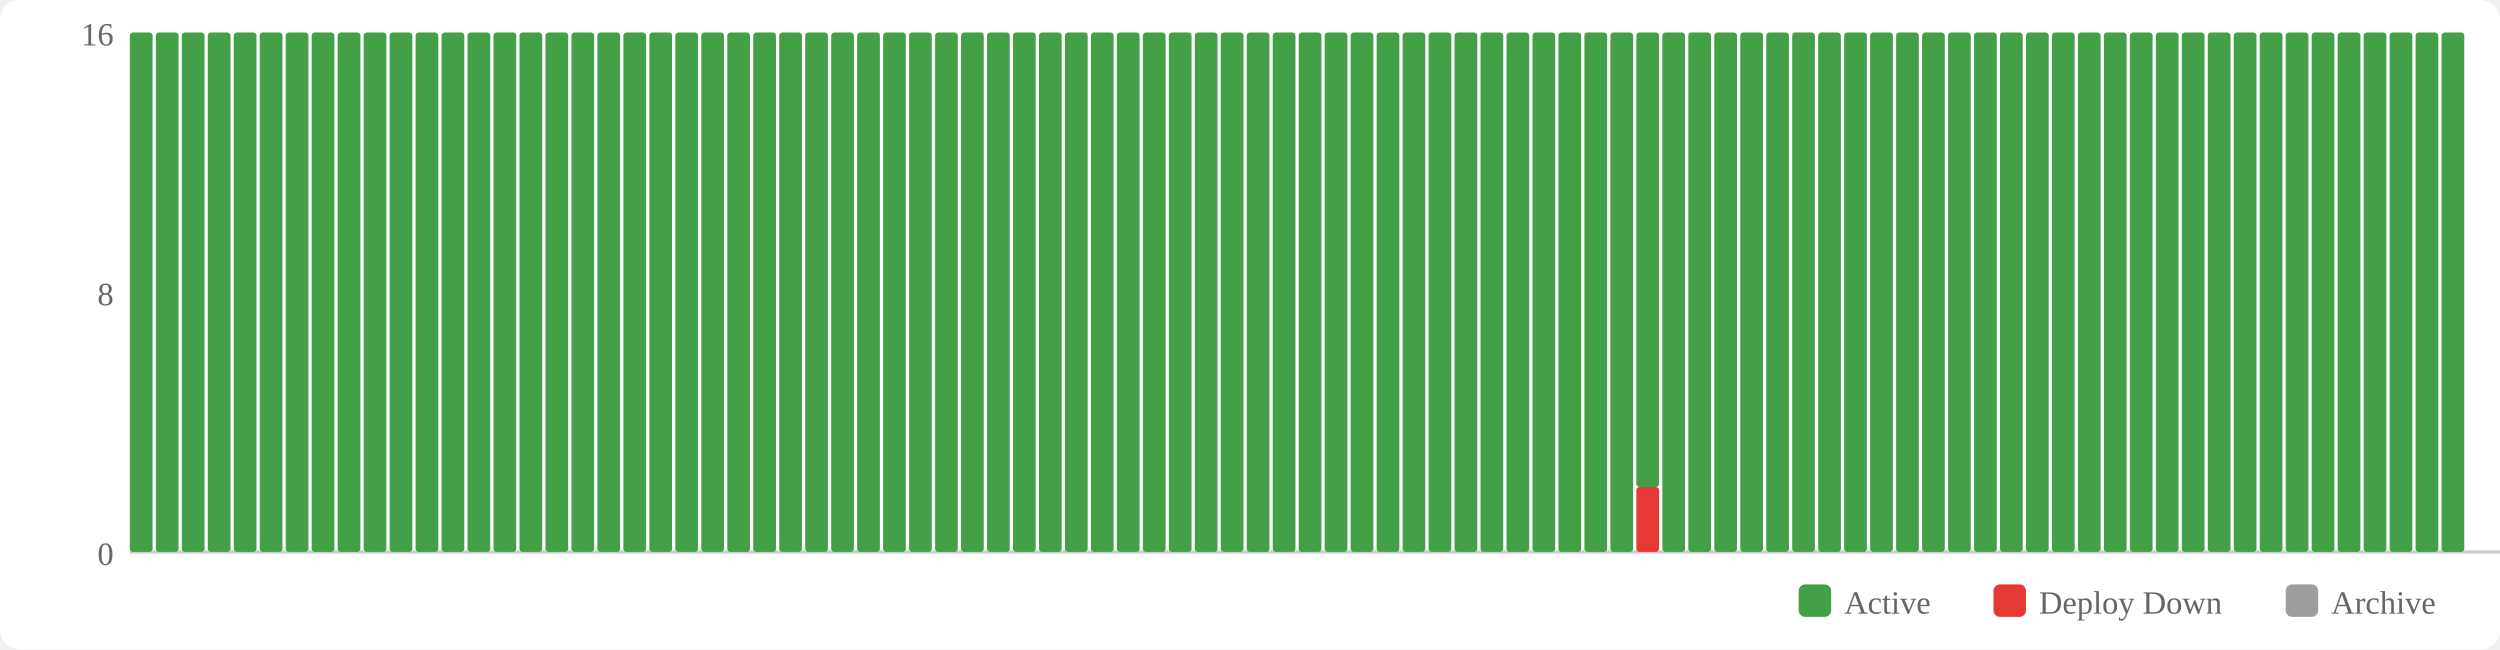
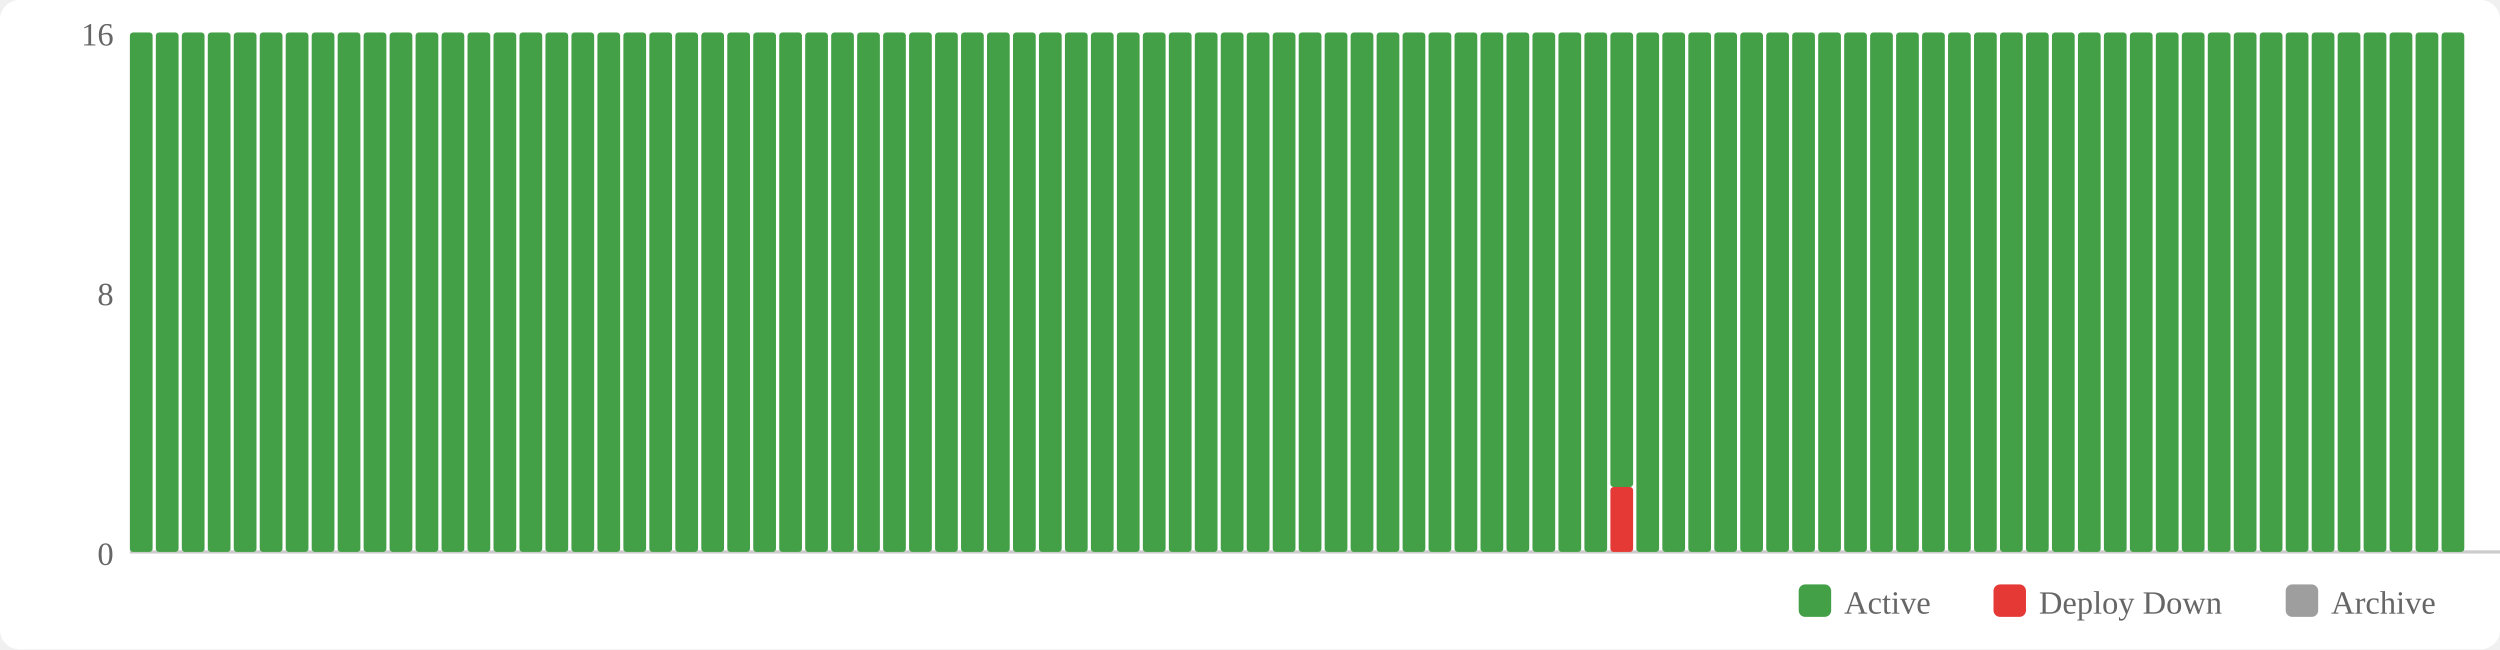
<svg xmlns="http://www.w3.org/2000/svg" width="770" height="200" viewBox="0 0 770 200">
  <rect width="770" height="200" fill="#fff" rx="6" />
  <rect x="554" y="180" width="10" height="10" fill="#43a047" rx="2" />
  <text x="568" y="189" font-size="10" fill="#666">Active</text>
  <rect x="614" y="180" width="10" height="10" fill="#e53935" rx="2" />
  <text x="628" y="189" font-size="10" fill="#666">Deploy Down</text>
  <rect x="704" y="180" width="10" height="10" fill="#9e9e9e" rx="2" />
  <text x="718" y="189" font-size="10" fill="#666">Archive</text>
  <text x="35" y="174" text-anchor="end" font-size="10" fill="#666">0</text>
  <text x="35" y="94" text-anchor="end" font-size="10" fill="#666">8</text>
  <text x="35" y="14" text-anchor="end" font-size="10" fill="#666">16</text>
  <line x1="40" y1="170" x2="770" y2="170" stroke="#ccc" stroke-width="1" />
  <rect x="40" y="10" width="7" height="160" fill="#43a047" rx="1" />
  <rect x="48" y="10" width="7" height="160" fill="#43a047" rx="1" />
  <rect x="56" y="10" width="7" height="160" fill="#43a047" rx="1" />
  <rect x="64" y="10" width="7" height="160" fill="#43a047" rx="1" />
  <rect x="72" y="10" width="7" height="160" fill="#43a047" rx="1" />
  <rect x="80" y="10" width="7" height="160" fill="#43a047" rx="1" />
  <rect x="88" y="10" width="7" height="160" fill="#43a047" rx="1" />
  <rect x="96" y="10" width="7" height="160" fill="#43a047" rx="1" />
  <rect x="104" y="10" width="7" height="160" fill="#43a047" rx="1" />
  <rect x="112" y="10" width="7" height="160" fill="#43a047" rx="1" />
  <rect x="120" y="10" width="7" height="160" fill="#43a047" rx="1" />
  <rect x="128" y="10" width="7" height="160" fill="#43a047" rx="1" />
  <rect x="136" y="10" width="7" height="160" fill="#43a047" rx="1" />
  <rect x="144" y="10" width="7" height="160" fill="#43a047" rx="1" />
  <rect x="152" y="10" width="7" height="160" fill="#43a047" rx="1" />
  <rect x="160" y="10" width="7" height="160" fill="#43a047" rx="1" />
  <rect x="168" y="10" width="7" height="160" fill="#43a047" rx="1" />
  <rect x="176" y="10" width="7" height="160" fill="#43a047" rx="1" />
  <rect x="184" y="10" width="7" height="160" fill="#43a047" rx="1" />
  <rect x="192" y="10" width="7" height="160" fill="#43a047" rx="1" />
  <rect x="200" y="10" width="7" height="160" fill="#43a047" rx="1" />
  <rect x="208" y="10" width="7" height="160" fill="#43a047" rx="1" />
  <rect x="216" y="10" width="7" height="160" fill="#43a047" rx="1" />
  <rect x="224" y="10" width="7" height="160" fill="#43a047" rx="1" />
  <rect x="232" y="10" width="7" height="160" fill="#43a047" rx="1" />
  <rect x="240" y="10" width="7" height="160" fill="#43a047" rx="1" />
  <rect x="248" y="10" width="7" height="160" fill="#43a047" rx="1" />
  <rect x="256" y="10" width="7" height="160" fill="#43a047" rx="1" />
  <rect x="264" y="10" width="7" height="160" fill="#43a047" rx="1" />
  <rect x="272" y="10" width="7" height="160" fill="#43a047" rx="1" />
  <rect x="280" y="10" width="7" height="160" fill="#43a047" rx="1" />
  <rect x="288" y="10" width="7" height="160" fill="#43a047" rx="1" />
  <rect x="296" y="10" width="7" height="160" fill="#43a047" rx="1" />
  <rect x="304" y="10" width="7" height="160" fill="#43a047" rx="1" />
  <rect x="312" y="10" width="7" height="160" fill="#43a047" rx="1" />
  <rect x="320" y="10" width="7" height="160" fill="#43a047" rx="1" />
  <rect x="328" y="10" width="7" height="160" fill="#43a047" rx="1" />
  <rect x="336" y="10" width="7" height="160" fill="#43a047" rx="1" />
  <rect x="344" y="10" width="7" height="160" fill="#43a047" rx="1" />
  <rect x="352" y="10" width="7" height="160" fill="#43a047" rx="1" />
  <rect x="360" y="10" width="7" height="160" fill="#43a047" rx="1" />
  <rect x="368" y="10" width="7" height="160" fill="#43a047" rx="1" />
  <rect x="376" y="10" width="7" height="160" fill="#43a047" rx="1" />
  <rect x="384" y="10" width="7" height="160" fill="#43a047" rx="1" />
  <rect x="392" y="10" width="7" height="160" fill="#43a047" rx="1" />
  <rect x="400" y="10" width="7" height="160" fill="#43a047" rx="1" />
  <rect x="408" y="10" width="7" height="160" fill="#43a047" rx="1" />
  <rect x="416" y="10" width="7" height="160" fill="#43a047" rx="1" />
  <rect x="424" y="10" width="7" height="160" fill="#43a047" rx="1" />
  <rect x="432" y="10" width="7" height="160" fill="#43a047" rx="1" />
  <rect x="440" y="10" width="7" height="160" fill="#43a047" rx="1" />
  <rect x="448" y="10" width="7" height="160" fill="#43a047" rx="1" />
  <rect x="456" y="10" width="7" height="160" fill="#43a047" rx="1" />
  <rect x="464" y="10" width="7" height="160" fill="#43a047" rx="1" />
  <rect x="472" y="10" width="7" height="160" fill="#43a047" rx="1" />
  <rect x="480" y="10" width="7" height="160" fill="#43a047" rx="1" />
  <rect x="488" y="10" width="7" height="160" fill="#43a047" rx="1" />
-   <rect x="496" y="10" width="7" height="160" fill="#43a047" rx="1" />
-   <rect x="504" y="150" width="7" height="20" fill="#e53935" rx="1" />
-   <rect x="504" y="10" width="7" height="140" fill="#43a047" rx="1" />
+   <rect x="496" y="150" width="7" height="20" fill="#e53935" rx="1" />
+   <rect x="496" y="10" width="7" height="140" fill="#43a047" rx="1" />
+   <rect x="504" y="10" width="7" height="160" fill="#43a047" rx="1" />
  <rect x="512" y="10" width="7" height="160" fill="#43a047" rx="1" />
  <rect x="520" y="10" width="7" height="160" fill="#43a047" rx="1" />
  <rect x="528" y="10" width="7" height="160" fill="#43a047" rx="1" />
  <rect x="536" y="10" width="7" height="160" fill="#43a047" rx="1" />
  <rect x="544" y="10" width="7" height="160" fill="#43a047" rx="1" />
  <rect x="552" y="10" width="7" height="160" fill="#43a047" rx="1" />
  <rect x="560" y="10" width="7" height="160" fill="#43a047" rx="1" />
  <rect x="568" y="10" width="7" height="160" fill="#43a047" rx="1" />
  <rect x="576" y="10" width="7" height="160" fill="#43a047" rx="1" />
  <rect x="584" y="10" width="7" height="160" fill="#43a047" rx="1" />
  <rect x="592" y="10" width="7" height="160" fill="#43a047" rx="1" />
  <rect x="600" y="10" width="7" height="160" fill="#43a047" rx="1" />
  <rect x="608" y="10" width="7" height="160" fill="#43a047" rx="1" />
  <rect x="616" y="10" width="7" height="160" fill="#43a047" rx="1" />
  <rect x="624" y="10" width="7" height="160" fill="#43a047" rx="1" />
  <rect x="632" y="10" width="7" height="160" fill="#43a047" rx="1" />
  <rect x="640" y="10" width="7" height="160" fill="#43a047" rx="1" />
  <rect x="648" y="10" width="7" height="160" fill="#43a047" rx="1" />
  <rect x="656" y="10" width="7" height="160" fill="#43a047" rx="1" />
  <rect x="664" y="10" width="7" height="160" fill="#43a047" rx="1" />
  <rect x="672" y="10" width="7" height="160" fill="#43a047" rx="1" />
  <rect x="680" y="10" width="7" height="160" fill="#43a047" rx="1" />
  <rect x="688" y="10" width="7" height="160" fill="#43a047" rx="1" />
  <rect x="696" y="10" width="7" height="160" fill="#43a047" rx="1" />
  <rect x="704" y="10" width="7" height="160" fill="#43a047" rx="1" />
  <rect x="712" y="10" width="7" height="160" fill="#43a047" rx="1" />
  <rect x="720" y="10" width="7" height="160" fill="#43a047" rx="1" />
  <rect x="728" y="10" width="7" height="160" fill="#43a047" rx="1" />
  <rect x="736" y="10" width="7" height="160" fill="#43a047" rx="1" />
  <rect x="744" y="10" width="7" height="160" fill="#43a047" rx="1" />
  <rect x="752" y="10" width="7" height="160" fill="#43a047" rx="1" />
</svg>
